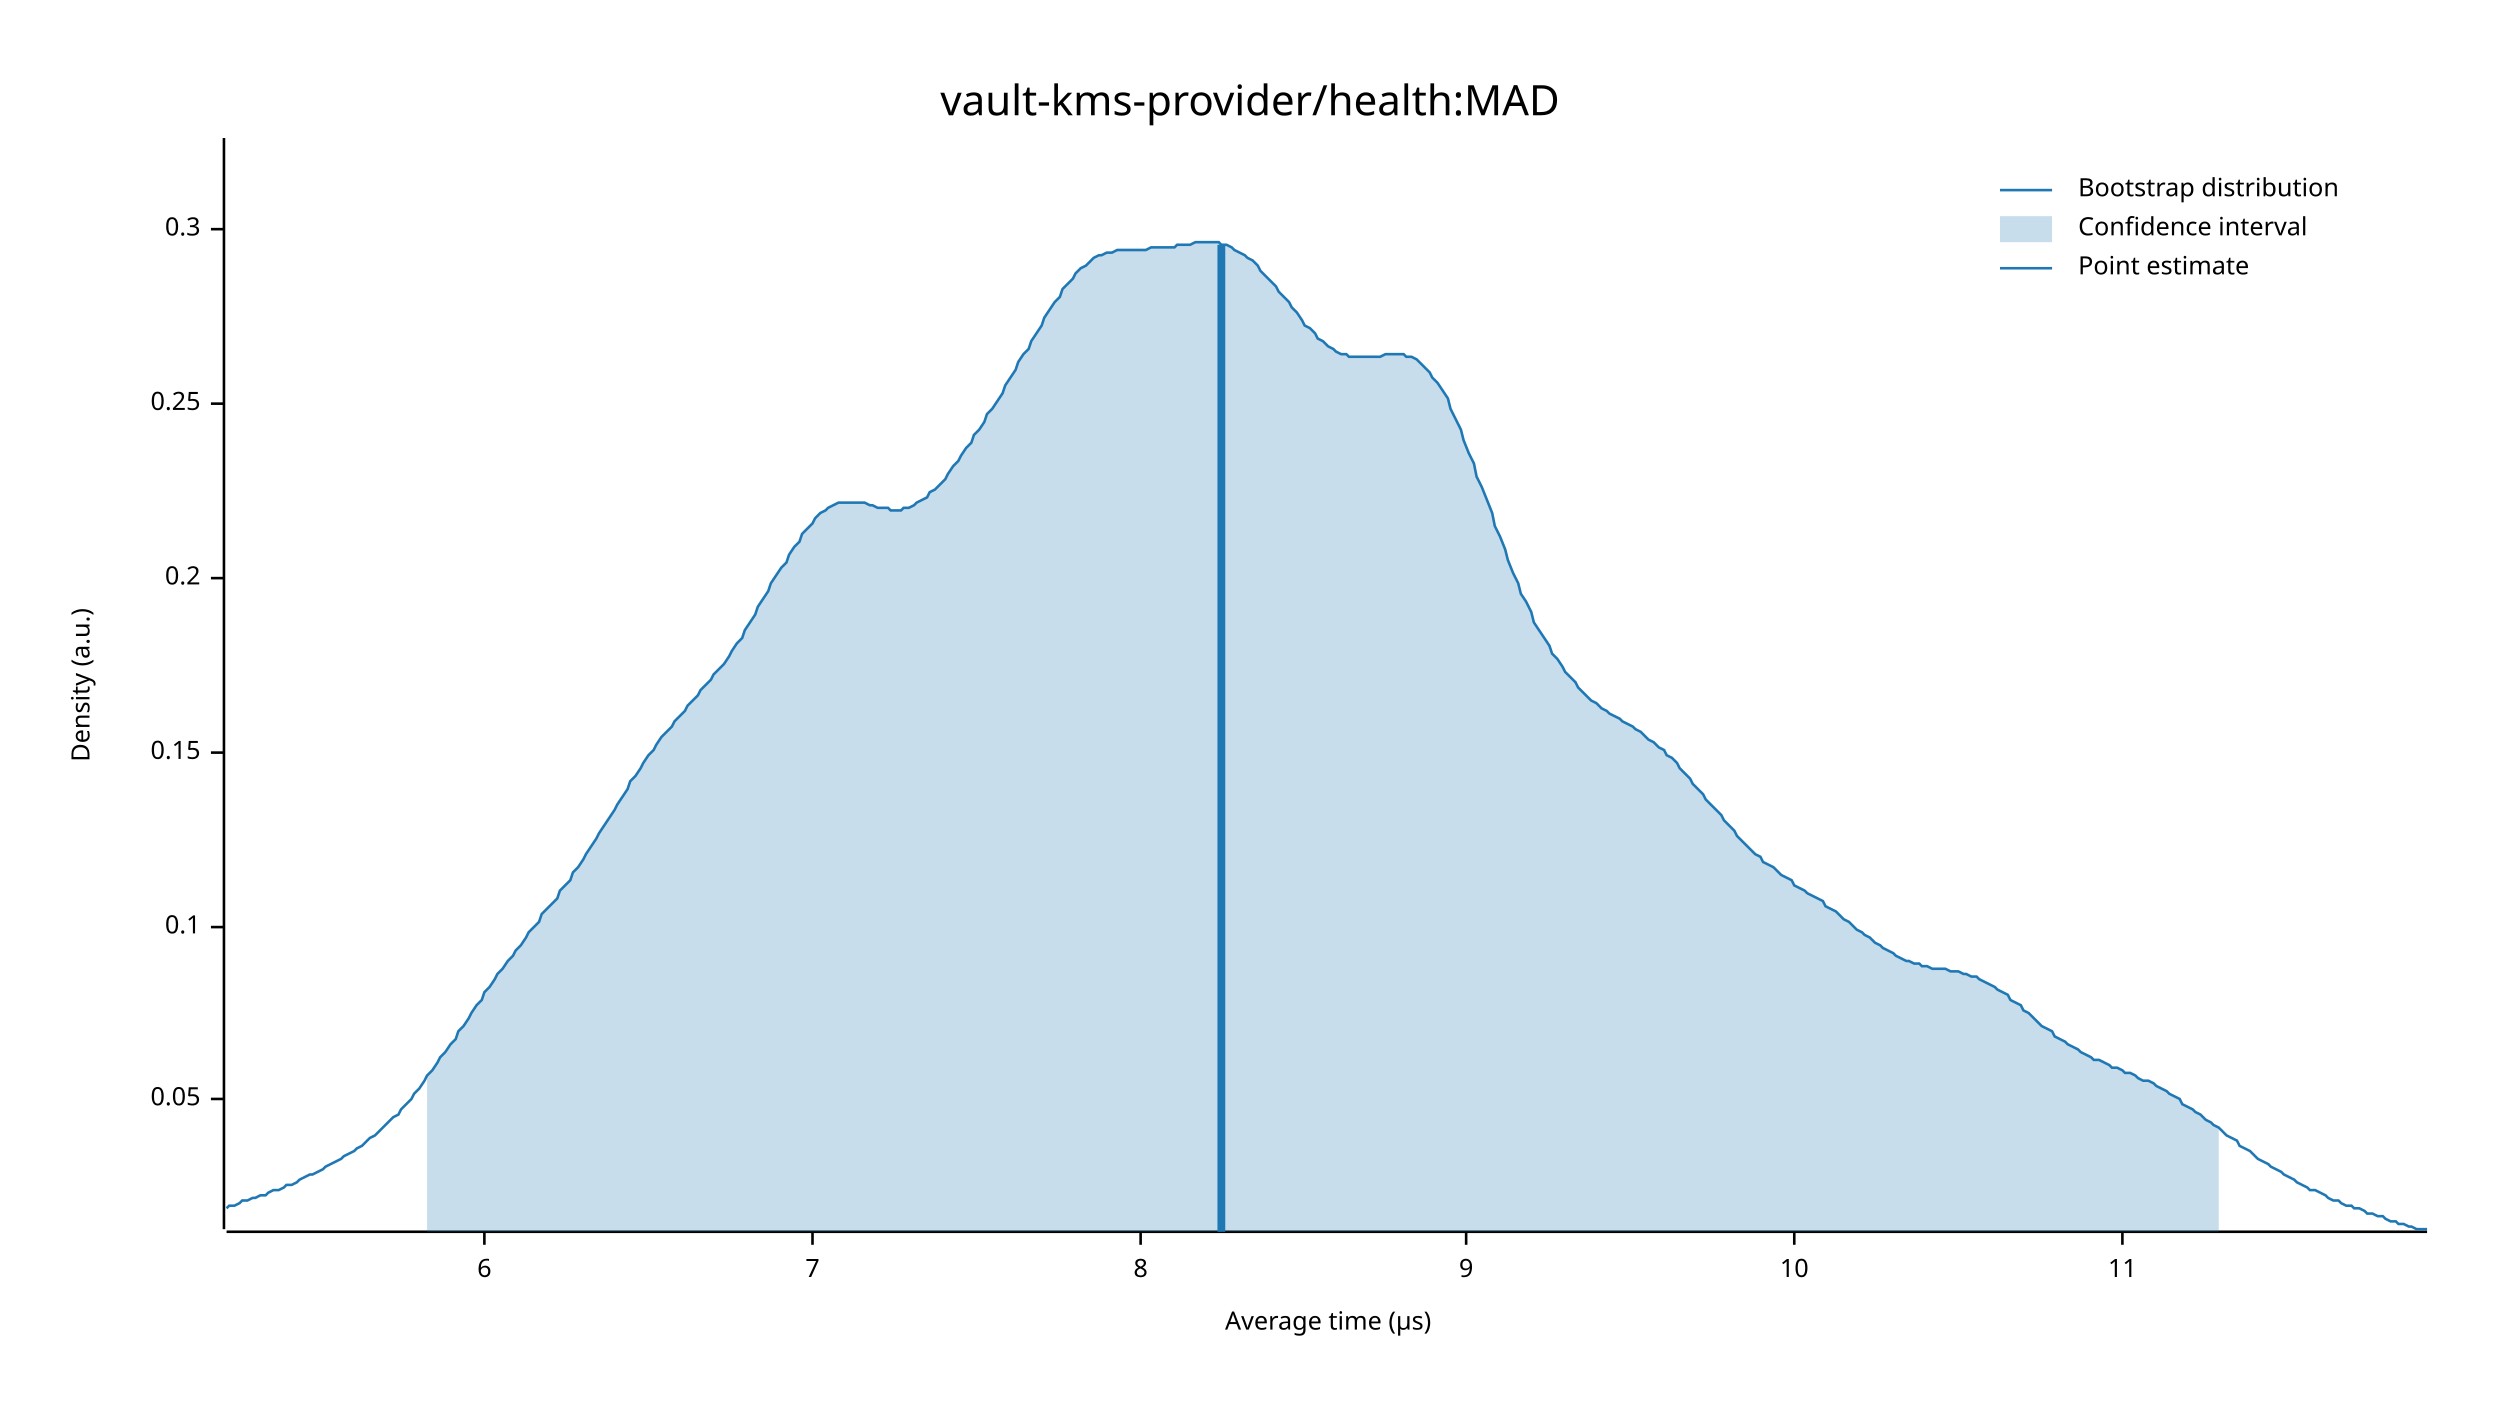
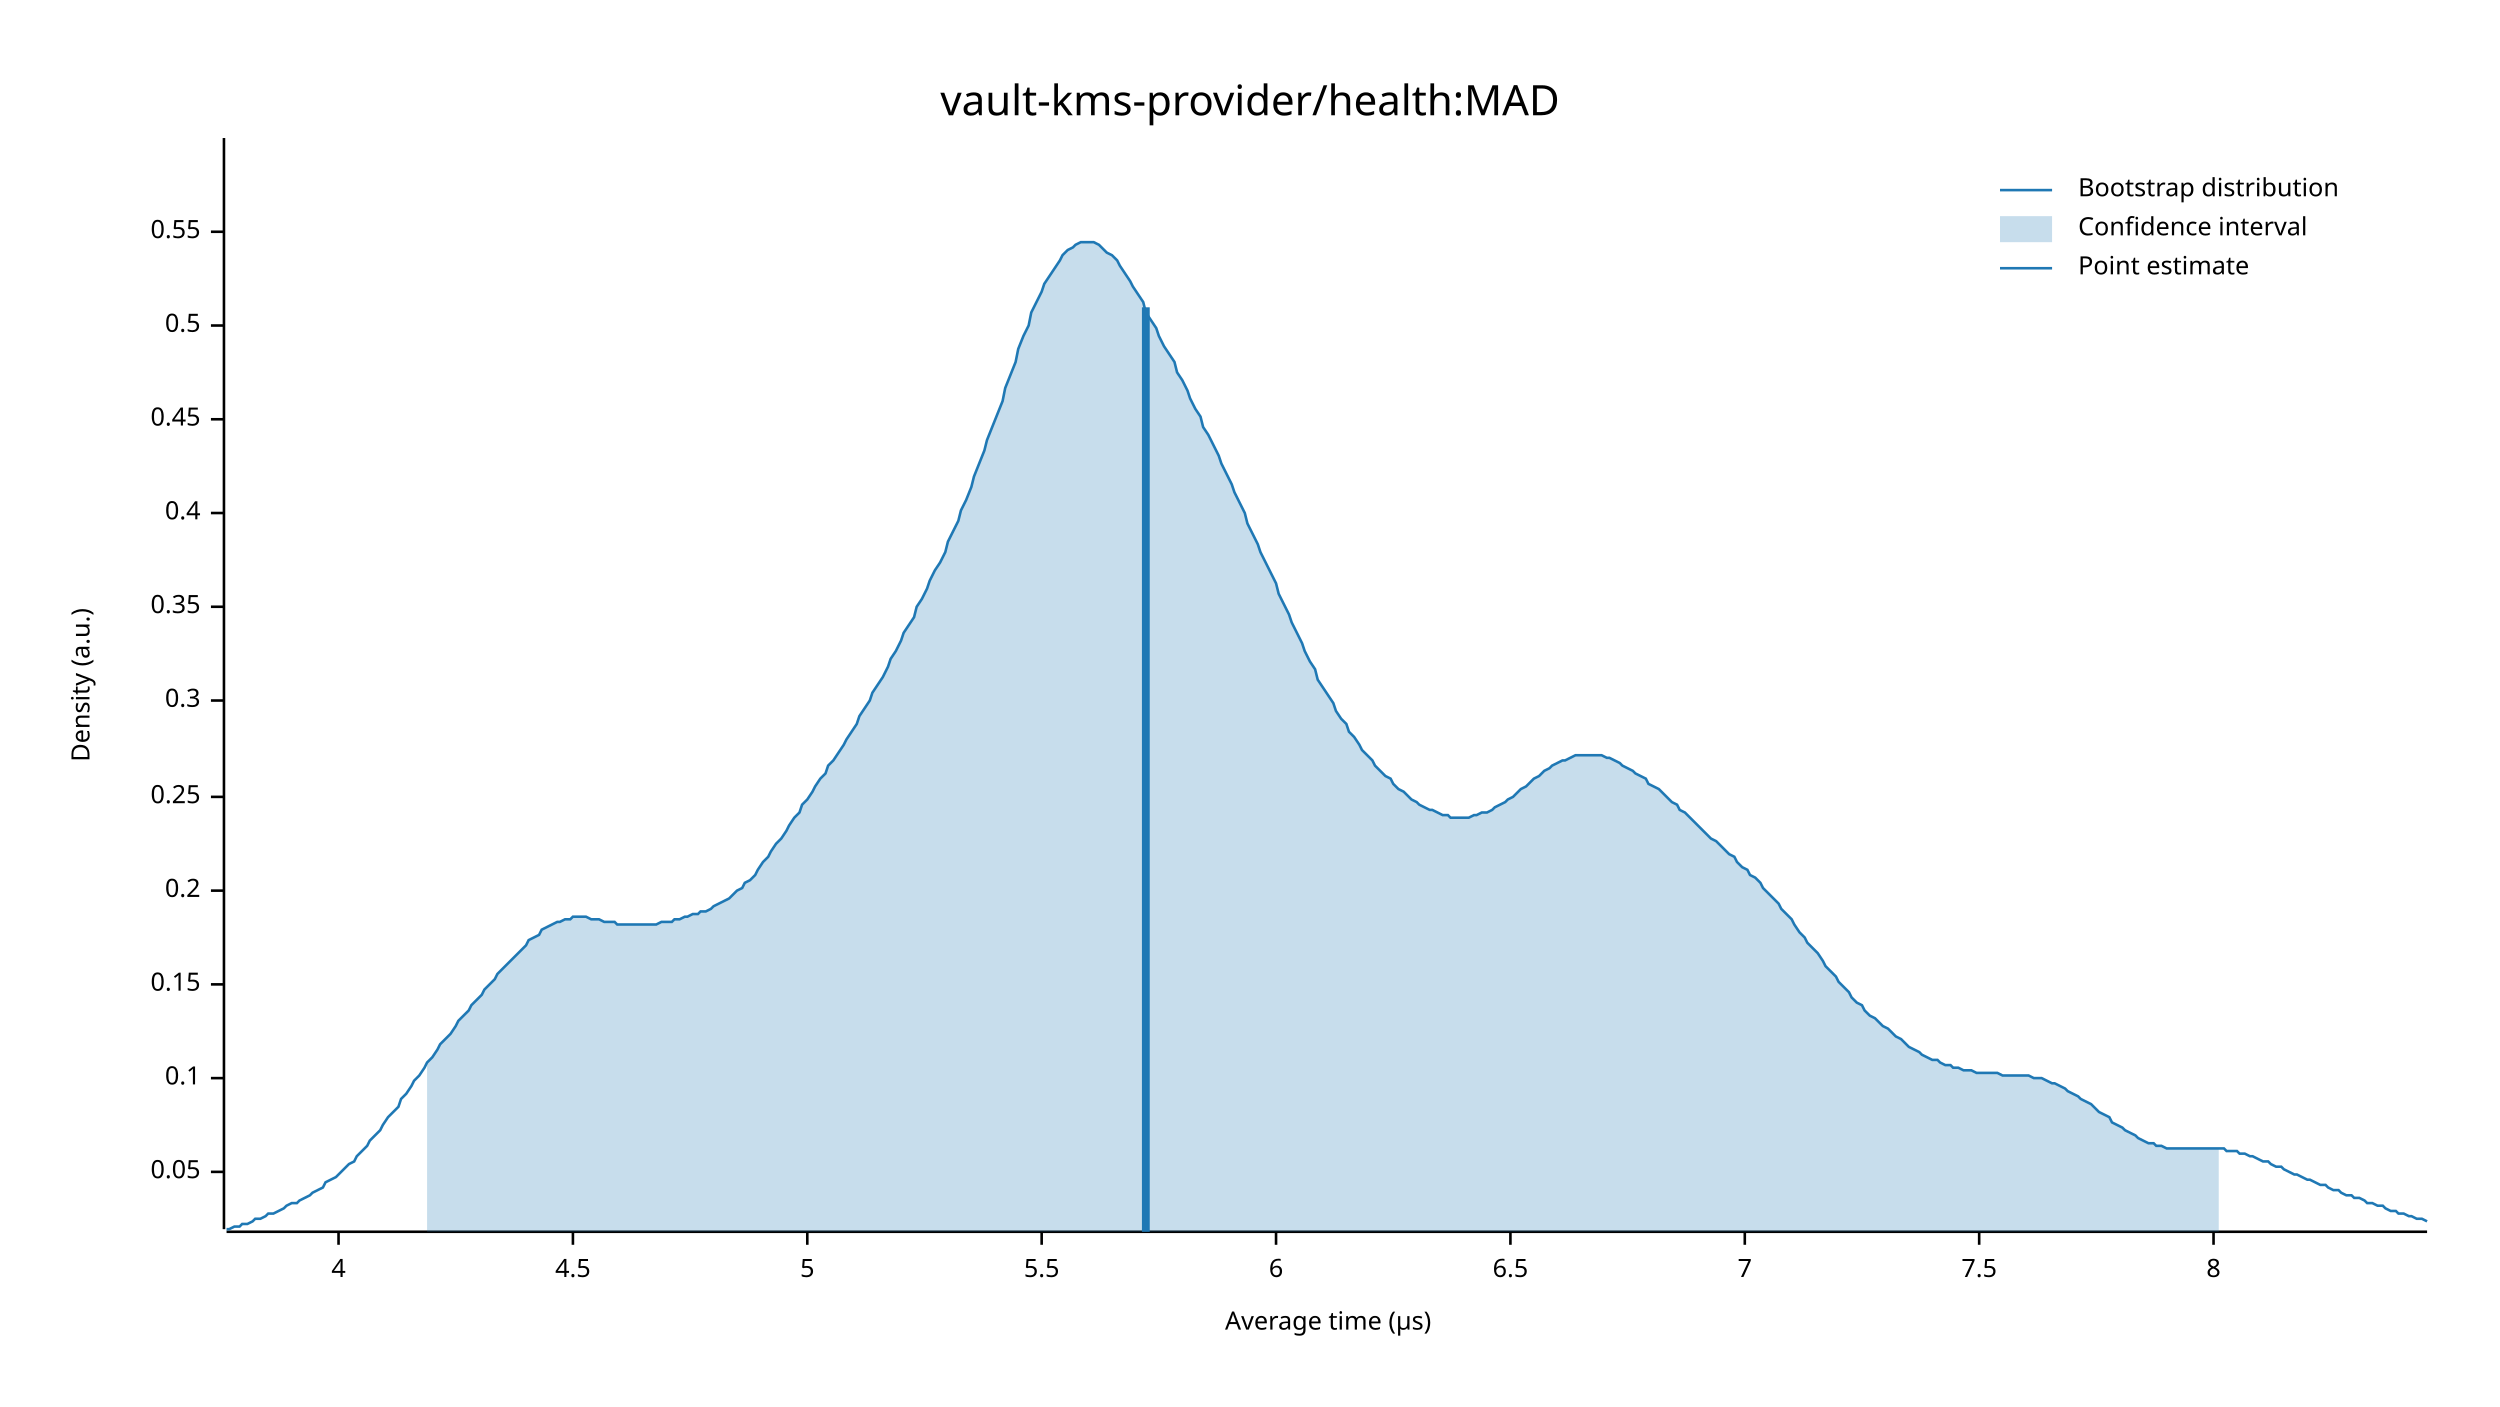
<svg xmlns="http://www.w3.org/2000/svg" width="960" height="540" viewBox="0 0 960 540">
  <text x="480" y="32" dy="0.76em" text-anchor="middle" font-family="sans-serif" font-size="16.129" opacity="1" fill="#000000">
vault-kms-provider/health:MAD
</text>
  <text x="27" y="263" dy="0.76em" text-anchor="middle" font-family="sans-serif" font-size="9.677" opacity="1" fill="#000000" transform="rotate(270, 27, 263)">
Density (a.u.)
</text>
  <text x="510" y="513" dy="-0.5ex" text-anchor="middle" font-family="sans-serif" font-size="9.677" opacity="1" fill="#000000">
Average time (µs)
</text>
  <polyline fill="none" opacity="1" stroke="#000000" stroke-width="1" points="86,53 86,472 " />
-   <text x="77" y="422" dy="0.5ex" text-anchor="end" font-family="sans-serif" font-size="9.677" opacity="1" fill="#000000">
+   <text x="77" y="450" dy="0.5ex" text-anchor="end" font-family="sans-serif" font-size="9.677" opacity="1" fill="#000000">
0.05
</text>
-   <polyline fill="none" opacity="1" stroke="#000000" stroke-width="1" points="81,422 86,422 " />
-   <text x="77" y="356" dy="0.5ex" text-anchor="end" font-family="sans-serif" font-size="9.677" opacity="1" fill="#000000">
+   <polyline fill="none" opacity="1" stroke="#000000" stroke-width="1" points="81,450 86,450 " />
+   <text x="77" y="414" dy="0.5ex" text-anchor="end" font-family="sans-serif" font-size="9.677" opacity="1" fill="#000000">
0.1
</text>
-   <polyline fill="none" opacity="1" stroke="#000000" stroke-width="1" points="81,356 86,356 " />
-   <text x="77" y="289" dy="0.5ex" text-anchor="end" font-family="sans-serif" font-size="9.677" opacity="1" fill="#000000">
+   <polyline fill="none" opacity="1" stroke="#000000" stroke-width="1" points="81,414 86,414 " />
+   <text x="77" y="378" dy="0.5ex" text-anchor="end" font-family="sans-serif" font-size="9.677" opacity="1" fill="#000000">
0.15
</text>
-   <polyline fill="none" opacity="1" stroke="#000000" stroke-width="1" points="81,289 86,289 " />
-   <text x="77" y="222" dy="0.5ex" text-anchor="end" font-family="sans-serif" font-size="9.677" opacity="1" fill="#000000">
+   <polyline fill="none" opacity="1" stroke="#000000" stroke-width="1" points="81,378 86,378 " />
+   <text x="77" y="342" dy="0.5ex" text-anchor="end" font-family="sans-serif" font-size="9.677" opacity="1" fill="#000000">
0.2
</text>
-   <polyline fill="none" opacity="1" stroke="#000000" stroke-width="1" points="81,222 86,222 " />
-   <text x="77" y="155" dy="0.5ex" text-anchor="end" font-family="sans-serif" font-size="9.677" opacity="1" fill="#000000">
+   <polyline fill="none" opacity="1" stroke="#000000" stroke-width="1" points="81,342 86,342 " />
+   <text x="77" y="306" dy="0.5ex" text-anchor="end" font-family="sans-serif" font-size="9.677" opacity="1" fill="#000000">
0.25
</text>
-   <polyline fill="none" opacity="1" stroke="#000000" stroke-width="1" points="81,155 86,155 " />
-   <text x="77" y="88" dy="0.5ex" text-anchor="end" font-family="sans-serif" font-size="9.677" opacity="1" fill="#000000">
+   <polyline fill="none" opacity="1" stroke="#000000" stroke-width="1" points="81,306 86,306 " />
+   <text x="77" y="269" dy="0.5ex" text-anchor="end" font-family="sans-serif" font-size="9.677" opacity="1" fill="#000000">
0.3
</text>
-   <polyline fill="none" opacity="1" stroke="#000000" stroke-width="1" points="81,88 86,88 " />
+   <polyline fill="none" opacity="1" stroke="#000000" stroke-width="1" points="81,269 86,269 " />
+   <text x="77" y="233" dy="0.5ex" text-anchor="end" font-family="sans-serif" font-size="9.677" opacity="1" fill="#000000">
+ 0.35
+ </text>
+   <polyline fill="none" opacity="1" stroke="#000000" stroke-width="1" points="81,233 86,233 " />
+   <text x="77" y="197" dy="0.5ex" text-anchor="end" font-family="sans-serif" font-size="9.677" opacity="1" fill="#000000">
+ 0.4
+ </text>
+   <polyline fill="none" opacity="1" stroke="#000000" stroke-width="1" points="81,197 86,197 " />
+   <text x="77" y="161" dy="0.5ex" text-anchor="end" font-family="sans-serif" font-size="9.677" opacity="1" fill="#000000">
+ 0.45
+ </text>
+   <polyline fill="none" opacity="1" stroke="#000000" stroke-width="1" points="81,161 86,161 " />
+   <text x="77" y="125" dy="0.5ex" text-anchor="end" font-family="sans-serif" font-size="9.677" opacity="1" fill="#000000">
+ 0.5
+ </text>
+   <polyline fill="none" opacity="1" stroke="#000000" stroke-width="1" points="81,125 86,125 " />
+   <text x="77" y="89" dy="0.5ex" text-anchor="end" font-family="sans-serif" font-size="9.677" opacity="1" fill="#000000">
+ 0.55
+ </text>
+   <polyline fill="none" opacity="1" stroke="#000000" stroke-width="1" points="81,89 86,89 " />
  <polyline fill="none" opacity="1" stroke="#000000" stroke-width="1" points="87,473 932,473 " />
-   <text x="186" y="483" dy="0.76em" text-anchor="middle" font-family="sans-serif" font-size="9.677" opacity="1" fill="#000000">
+   <text x="130" y="483" dy="0.76em" text-anchor="middle" font-family="sans-serif" font-size="9.677" opacity="1" fill="#000000">
+ 4
+ </text>
+   <polyline fill="none" opacity="1" stroke="#000000" stroke-width="1" points="130,473 130,478 " />
+   <text x="220" y="483" dy="0.76em" text-anchor="middle" font-family="sans-serif" font-size="9.677" opacity="1" fill="#000000">
+ 4.5
+ </text>
+   <polyline fill="none" opacity="1" stroke="#000000" stroke-width="1" points="220,473 220,478 " />
+   <text x="310" y="483" dy="0.76em" text-anchor="middle" font-family="sans-serif" font-size="9.677" opacity="1" fill="#000000">
+ 5
+ </text>
+   <polyline fill="none" opacity="1" stroke="#000000" stroke-width="1" points="310,473 310,478 " />
+   <text x="400" y="483" dy="0.76em" text-anchor="middle" font-family="sans-serif" font-size="9.677" opacity="1" fill="#000000">
+ 5.5
+ </text>
+   <polyline fill="none" opacity="1" stroke="#000000" stroke-width="1" points="400,473 400,478 " />
+   <text x="490" y="483" dy="0.76em" text-anchor="middle" font-family="sans-serif" font-size="9.677" opacity="1" fill="#000000">
6
</text>
-   <polyline fill="none" opacity="1" stroke="#000000" stroke-width="1" points="186,473 186,478 " />
-   <text x="312" y="483" dy="0.76em" text-anchor="middle" font-family="sans-serif" font-size="9.677" opacity="1" fill="#000000">
+   <polyline fill="none" opacity="1" stroke="#000000" stroke-width="1" points="490,473 490,478 " />
+   <text x="580" y="483" dy="0.76em" text-anchor="middle" font-family="sans-serif" font-size="9.677" opacity="1" fill="#000000">
+ 6.5
+ </text>
+   <polyline fill="none" opacity="1" stroke="#000000" stroke-width="1" points="580,473 580,478 " />
+   <text x="670" y="483" dy="0.76em" text-anchor="middle" font-family="sans-serif" font-size="9.677" opacity="1" fill="#000000">
7
</text>
-   <polyline fill="none" opacity="1" stroke="#000000" stroke-width="1" points="312,473 312,478 " />
-   <text x="438" y="483" dy="0.76em" text-anchor="middle" font-family="sans-serif" font-size="9.677" opacity="1" fill="#000000">
+   <polyline fill="none" opacity="1" stroke="#000000" stroke-width="1" points="670,473 670,478 " />
+   <text x="760" y="483" dy="0.76em" text-anchor="middle" font-family="sans-serif" font-size="9.677" opacity="1" fill="#000000">
+ 7.5
+ </text>
+   <polyline fill="none" opacity="1" stroke="#000000" stroke-width="1" points="760,473 760,478 " />
+   <text x="850" y="483" dy="0.76em" text-anchor="middle" font-family="sans-serif" font-size="9.677" opacity="1" fill="#000000">
8
</text>
-   <polyline fill="none" opacity="1" stroke="#000000" stroke-width="1" points="438,473 438,478 " />
-   <text x="563" y="483" dy="0.76em" text-anchor="middle" font-family="sans-serif" font-size="9.677" opacity="1" fill="#000000">
- 9
- </text>
-   <polyline fill="none" opacity="1" stroke="#000000" stroke-width="1" points="563,473 563,478 " />
-   <text x="689" y="483" dy="0.76em" text-anchor="middle" font-family="sans-serif" font-size="9.677" opacity="1" fill="#000000">
- 10
- </text>
-   <polyline fill="none" opacity="1" stroke="#000000" stroke-width="1" points="689,473 689,478 " />
-   <text x="815" y="483" dy="0.76em" text-anchor="middle" font-family="sans-serif" font-size="9.677" opacity="1" fill="#000000">
- 11
- </text>
-   <polyline fill="none" opacity="1" stroke="#000000" stroke-width="1" points="815,473 815,478 " />
-   <polyline fill="none" opacity="1" stroke="#1F78B4" stroke-width="1" points="87,464 88,463 90,463 92,462 93,461 95,461 97,460 98,460 100,459 102,459 103,458 105,457 107,457 109,456 110,455 112,455 114,454 115,453 117,452 119,451 120,451 122,450 124,449 125,448 127,447 129,446 131,445 132,444 134,443 136,442 137,441 139,440 141,438 142,437 144,436 146,434 147,433 149,431 151,429 153,428 154,426 156,424 158,422 159,420 161,418 163,415 164,413 166,411 168,408 169,406 171,404 173,401 175,399 176,396 178,394 180,391 181,389 183,386 185,384 186,381 188,379 190,376 191,374 193,372 195,369 197,367 198,365 200,363 202,360 203,358 205,356 207,354 208,351 210,349 212,347 214,345 215,342 217,340 219,338 220,335 222,333 224,330 225,328 227,325 229,322 230,320 232,317 234,314 236,311 237,309 239,306 241,303 242,300 244,298 246,295 247,293 249,290 251,288 252,286 254,283 256,281 258,279 259,277 261,275 263,273 264,271 266,269 268,267 269,265 271,263 273,261 274,259 276,257 278,255 280,252 281,250 283,247 285,245 286,242 288,239 290,236 291,233 293,230 295,227 296,224 298,221 300,218 302,216 303,213 305,210 307,208 308,205 310,203 312,201 313,199 315,197 317,196 318,195 320,194 322,193 324,193 325,193 327,193 329,193 330,193 332,193 334,194 335,194 337,195 339,195 341,195 342,196 344,196 346,196 347,195 349,195 351,194 352,193 354,192 356,191 357,189 359,188 361,186 363,184 364,182 366,179 368,177 369,175 371,172 373,170 374,167 376,165 378,162 379,159 381,157 383,154 385,151 386,148 388,145 390,142 391,139 393,136 395,134 396,131 398,128 400,125 401,122 403,119 405,116 407,114 408,111 410,109 412,107 413,105 415,103 417,102 418,101 420,99 422,98 423,98 425,97 427,97 429,96 430,96 432,96 434,96 435,96 437,96 439,96 440,96 442,95 444,95 445,95 447,95 449,95 451,95 452,94 454,94 456,94 457,94 459,93 461,93 462,93 464,93 466,93 468,93 469,94 471,94 473,95 474,96 476,97 478,98 479,99 481,100 483,102 484,104 486,106 488,108 490,110 491,112 493,114 495,116 496,118 498,120 500,123 501,125 503,126 505,128 506,130 508,131 510,133 512,134 513,135 515,136 517,136 518,137 520,137 522,137 523,137 525,137 527,137 528,137 530,137 532,136 534,136 535,136 537,136 539,136 540,137 542,137 544,138 545,139 547,141 549,143 550,145 552,147 554,150 556,153 557,157 559,161 561,165 562,169 564,174 566,178 567,183 569,187 571,192 573,197 574,202 576,206 578,211 579,215 581,220 583,224 584,228 586,231 588,235 589,239 591,242 593,245 595,248 596,251 598,253 600,256 601,258 603,260 605,262 606,264 608,266 610,268 611,269 613,270 615,272 617,273 618,274 620,275 622,276 623,277 625,278 627,279 628,280 630,281 632,283 633,284 635,285 637,287 639,288 640,290 642,291 644,293 645,295 647,297 649,299 650,301 652,303 654,305 655,307 657,309 659,311 661,313 662,315 664,317 666,319 667,321 669,323 671,325 672,326 674,328 676,329 677,331 679,332 681,333 683,335 684,336 686,337 688,338 689,340 691,341 693,342 694,343 696,344 698,345 700,346 701,348 703,349 705,350 706,351 708,353 710,354 711,355 713,357 715,358 716,359 718,360 720,362 722,363 723,364 725,365 727,366 728,367 730,368 732,369 733,369 735,370 737,370 738,371 740,371 742,372 744,372 745,372 747,372 749,373 750,373 752,373 754,374 755,374 757,375 759,375 760,376 762,377 764,378 766,379 767,380 769,381 771,382 772,384 774,385 776,386 777,388 779,389 781,391 782,392 784,394 786,395 788,396 789,398 791,399 793,400 794,401 796,402 798,403 799,404 801,405 803,406 804,407 806,407 808,408 810,409 811,410 813,410 815,411 816,412 818,412 820,413 821,414 823,415 825,415 827,416 828,417 830,418 832,419 833,420 835,421 837,422 838,424 840,425 842,426 843,427 845,428 847,430 849,431 850,432 852,433 854,435 855,436 857,437 859,438 860,440 862,441 864,442 865,443 867,445 869,446 871,447 872,448 874,449 876,450 877,451 879,452 881,453 882,454 884,455 886,456 887,457 889,457 891,458 893,459 894,460 896,461 898,461 899,462 901,463 903,463 904,464 906,464 908,465 909,466 911,466 913,467 915,467 916,468 918,469 920,469 921,470 923,470 925,471 926,471 928,472 930,472 932,472 " />
-   <polygon opacity="0.25" fill="#1F78B4" points="164,413 166,411 168,408 169,406 171,404 173,401 175,399 176,396 178,394 180,391 181,389 183,386 185,384 186,381 188,379 190,376 191,374 193,372 195,369 197,367 198,365 200,363 202,360 203,358 205,356 207,354 208,351 210,349 212,347 214,345 215,342 217,340 219,338 220,335 222,333 224,330 225,328 227,325 229,322 230,320 232,317 234,314 236,311 237,309 239,306 241,303 242,300 244,298 246,295 247,293 249,290 251,288 252,286 254,283 256,281 258,279 259,277 261,275 263,273 264,271 266,269 268,267 269,265 271,263 273,261 274,259 276,257 278,255 280,252 281,250 283,247 285,245 286,242 288,239 290,236 291,233 293,230 295,227 296,224 298,221 300,218 302,216 303,213 305,210 307,208 308,205 310,203 312,201 313,199 315,197 317,196 318,195 320,194 322,193 324,193 325,193 327,193 329,193 330,193 332,193 334,194 335,194 337,195 339,195 341,195 342,196 344,196 346,196 347,195 349,195 351,194 352,193 354,192 356,191 357,189 359,188 361,186 363,184 364,182 366,179 368,177 369,175 371,172 373,170 374,167 376,165 378,162 379,159 381,157 383,154 385,151 386,148 388,145 390,142 391,139 393,136 395,134 396,131 398,128 400,125 401,122 403,119 405,116 407,114 408,111 410,109 412,107 413,105 415,103 417,102 418,101 420,99 422,98 423,98 425,97 427,97 429,96 430,96 432,96 434,96 435,96 437,96 439,96 440,96 442,95 444,95 445,95 447,95 449,95 451,95 452,94 454,94 456,94 457,94 459,93 461,93 462,93 464,93 466,93 468,93 469,94 471,94 473,95 474,96 476,97 478,98 479,99 481,100 483,102 484,104 486,106 488,108 490,110 491,112 493,114 495,116 496,118 498,120 500,123 501,125 503,126 505,128 506,130 508,131 510,133 512,134 513,135 515,136 517,136 518,137 520,137 522,137 523,137 525,137 527,137 528,137 530,137 532,136 534,136 535,136 537,136 539,136 540,137 542,137 544,138 545,139 547,141 549,143 550,145 552,147 554,150 556,153 557,157 559,161 561,165 562,169 564,174 566,178 567,183 569,187 571,192 573,197 574,202 576,206 578,211 579,215 581,220 583,224 584,228 586,231 588,235 589,239 591,242 593,245 595,248 596,251 598,253 600,256 601,258 603,260 605,262 606,264 608,266 610,268 611,269 613,270 615,272 617,273 618,274 620,275 622,276 623,277 625,278 627,279 628,280 630,281 632,283 633,284 635,285 637,287 639,288 640,290 642,291 644,293 645,295 647,297 649,299 650,301 652,303 654,305 655,307 657,309 659,311 661,313 662,315 664,317 666,319 667,321 669,323 671,325 672,326 674,328 676,329 677,331 679,332 681,333 683,335 684,336 686,337 688,338 689,340 691,341 693,342 694,343 696,344 698,345 700,346 701,348 703,349 705,350 706,351 708,353 710,354 711,355 713,357 715,358 716,359 718,360 720,362 722,363 723,364 725,365 727,366 728,367 730,368 732,369 733,369 735,370 737,370 738,371 740,371 742,372 744,372 745,372 747,372 749,373 750,373 752,373 754,374 755,374 757,375 759,375 760,376 762,377 764,378 766,379 767,380 769,381 771,382 772,384 774,385 776,386 777,388 779,389 781,391 782,392 784,394 786,395 788,396 789,398 791,399 793,400 794,401 796,402 798,403 799,404 801,405 803,406 804,407 806,407 808,408 810,409 811,410 813,410 815,411 816,412 818,412 820,413 821,414 823,415 825,415 827,416 828,417 830,418 832,419 833,420 835,421 837,422 838,424 840,425 842,426 843,427 845,428 847,430 849,431 850,432 852,433 852,473 164,473 " />
-   <polyline fill="none" opacity="1" stroke="#1F78B4" stroke-width="3" points="469,473 469,94 " />
+   <polyline fill="none" opacity="1" stroke="#000000" stroke-width="1" points="850,473 850,478 " />
+   <polyline fill="none" opacity="1" stroke="#1F78B4" stroke-width="1" points="87,472 88,472 90,471 92,471 93,470 95,470 97,469 98,468 100,468 102,467 103,466 105,466 107,465 109,464 110,463 112,462 114,462 115,461 117,460 119,459 120,458 122,457 124,456 125,454 127,453 129,452 131,450 132,449 134,447 136,446 137,444 139,442 141,440 142,438 144,436 146,434 147,432 149,429 151,427 153,425 154,422 156,420 158,417 159,415 161,413 163,410 164,408 166,406 168,403 169,401 171,399 173,397 175,394 176,392 178,390 180,388 181,386 183,384 185,382 186,380 188,378 190,376 191,374 193,372 195,370 197,368 198,367 200,365 202,363 203,361 205,360 207,359 208,357 210,356 212,355 214,354 215,354 217,353 219,353 220,352 222,352 224,352 225,352 227,353 229,353 230,353 232,354 234,354 236,354 237,355 239,355 241,355 242,355 244,355 246,355 247,355 249,355 251,355 252,355 254,354 256,354 258,354 259,353 261,353 263,352 264,352 266,351 268,351 269,350 271,350 273,349 274,348 276,347 278,346 280,345 281,344 283,342 285,341 286,339 288,338 290,336 291,334 293,331 295,329 296,327 298,324 300,322 302,319 303,317 305,314 307,312 308,309 310,307 312,304 313,302 315,299 317,297 318,294 320,292 322,289 324,286 325,284 327,281 329,278 330,275 332,272 334,269 335,266 337,263 339,260 341,256 342,253 344,250 346,246 347,243 349,240 351,237 352,233 354,230 356,226 357,223 359,219 361,216 363,212 364,208 366,204 368,200 369,196 371,192 373,187 374,183 376,178 378,173 379,169 381,164 383,159 385,154 386,149 388,144 390,139 391,134 393,129 395,125 396,120 398,116 400,112 401,109 403,106 405,103 407,100 408,98 410,96 412,95 413,94 415,93 417,93 418,93 420,93 422,94 423,95 425,97 427,98 429,100 430,102 432,105 434,108 435,110 437,113 439,116 440,120 442,123 444,126 445,129 447,133 449,136 451,139 452,143 454,146 456,150 457,153 459,157 461,160 462,164 464,167 466,171 468,175 469,178 471,182 473,186 474,189 476,193 478,197 479,201 481,205 483,209 484,212 486,216 488,220 490,224 491,228 493,232 495,236 496,239 498,243 500,247 501,250 503,254 505,257 506,261 508,264 510,267 512,270 513,273 515,276 517,278 518,281 520,283 522,286 523,288 525,290 527,292 528,294 530,296 532,298 534,299 535,301 537,303 539,304 540,305 542,307 544,308 545,309 547,310 549,311 550,311 552,312 554,313 556,313 557,314 559,314 561,314 562,314 564,314 566,313 567,313 569,312 571,312 573,311 574,310 576,309 578,308 579,307 581,306 583,304 584,303 586,302 588,300 589,299 591,298 593,296 595,295 596,294 598,293 600,292 601,292 603,291 605,290 606,290 608,290 610,290 611,290 613,290 615,290 617,291 618,291 620,292 622,293 623,294 625,295 627,296 628,297 630,298 632,299 633,301 635,302 637,303 639,305 640,306 642,308 644,309 645,311 647,312 649,314 650,315 652,317 654,319 655,320 657,322 659,323 661,325 662,326 664,328 666,329 667,331 669,333 671,334 672,336 674,337 676,339 677,341 679,343 681,345 683,347 684,349 686,351 688,353 689,355 691,358 693,360 694,362 696,364 698,366 700,369 701,371 703,373 705,375 706,377 708,379 710,381 711,383 713,385 715,386 716,388 718,390 720,391 722,393 723,394 725,395 727,397 728,398 730,399 732,401 733,402 735,403 737,404 738,405 740,406 742,407 744,407 745,408 747,409 749,409 750,410 752,410 754,411 755,411 757,411 759,412 760,412 762,412 764,412 766,412 767,412 769,413 771,413 772,413 774,413 776,413 777,413 779,413 781,414 782,414 784,414 786,415 788,416 789,416 791,417 793,418 794,419 796,420 798,421 799,422 801,423 803,424 804,425 806,427 808,428 810,429 811,431 813,432 815,433 816,434 818,435 820,436 821,437 823,438 825,439 827,439 828,440 830,440 832,441 833,441 835,441 837,441 838,441 840,441 842,441 843,441 845,441 847,441 849,441 850,441 852,441 854,441 855,442 857,442 859,442 860,443 862,443 864,444 865,444 867,445 869,446 871,446 872,447 874,448 876,448 877,449 879,450 881,451 882,451 884,452 886,453 887,453 889,454 891,455 893,455 894,456 896,457 898,457 899,458 901,459 903,459 904,460 906,460 908,461 909,462 911,462 913,463 915,463 916,464 918,465 920,465 921,466 923,466 925,467 926,467 928,468 930,468 932,469 " />
+   <polygon opacity="0.25" fill="#1F78B4" points="164,408 166,406 168,403 169,401 171,399 173,397 175,394 176,392 178,390 180,388 181,386 183,384 185,382 186,380 188,378 190,376 191,374 193,372 195,370 197,368 198,367 200,365 202,363 203,361 205,360 207,359 208,357 210,356 212,355 214,354 215,354 217,353 219,353 220,352 222,352 224,352 225,352 227,353 229,353 230,353 232,354 234,354 236,354 237,355 239,355 241,355 242,355 244,355 246,355 247,355 249,355 251,355 252,355 254,354 256,354 258,354 259,353 261,353 263,352 264,352 266,351 268,351 269,350 271,350 273,349 274,348 276,347 278,346 280,345 281,344 283,342 285,341 286,339 288,338 290,336 291,334 293,331 295,329 296,327 298,324 300,322 302,319 303,317 305,314 307,312 308,309 310,307 312,304 313,302 315,299 317,297 318,294 320,292 322,289 324,286 325,284 327,281 329,278 330,275 332,272 334,269 335,266 337,263 339,260 341,256 342,253 344,250 346,246 347,243 349,240 351,237 352,233 354,230 356,226 357,223 359,219 361,216 363,212 364,208 366,204 368,200 369,196 371,192 373,187 374,183 376,178 378,173 379,169 381,164 383,159 385,154 386,149 388,144 390,139 391,134 393,129 395,125 396,120 398,116 400,112 401,109 403,106 405,103 407,100 408,98 410,96 412,95 413,94 415,93 417,93 418,93 420,93 422,94 423,95 425,97 427,98 429,100 430,102 432,105 434,108 435,110 437,113 439,116 440,120 442,123 444,126 445,129 447,133 449,136 451,139 452,143 454,146 456,150 457,153 459,157 461,160 462,164 464,167 466,171 468,175 469,178 471,182 473,186 474,189 476,193 478,197 479,201 481,205 483,209 484,212 486,216 488,220 490,224 491,228 493,232 495,236 496,239 498,243 500,247 501,250 503,254 505,257 506,261 508,264 510,267 512,270 513,273 515,276 517,278 518,281 520,283 522,286 523,288 525,290 527,292 528,294 530,296 532,298 534,299 535,301 537,303 539,304 540,305 542,307 544,308 545,309 547,310 549,311 550,311 552,312 554,313 556,313 557,314 559,314 561,314 562,314 564,314 566,313 567,313 569,312 571,312 573,311 574,310 576,309 578,308 579,307 581,306 583,304 584,303 586,302 588,300 589,299 591,298 593,296 595,295 596,294 598,293 600,292 601,292 603,291 605,290 606,290 608,290 610,290 611,290 613,290 615,290 617,291 618,291 620,292 622,293 623,294 625,295 627,296 628,297 630,298 632,299 633,301 635,302 637,303 639,305 640,306 642,308 644,309 645,311 647,312 649,314 650,315 652,317 654,319 655,320 657,322 659,323 661,325 662,326 664,328 666,329 667,331 669,333 671,334 672,336 674,337 676,339 677,341 679,343 681,345 683,347 684,349 686,351 688,353 689,355 691,358 693,360 694,362 696,364 698,366 700,369 701,371 703,373 705,375 706,377 708,379 710,381 711,383 713,385 715,386 716,388 718,390 720,391 722,393 723,394 725,395 727,397 728,398 730,399 732,401 733,402 735,403 737,404 738,405 740,406 742,407 744,407 745,408 747,409 749,409 750,410 752,410 754,411 755,411 757,411 759,412 760,412 762,412 764,412 766,412 767,412 769,413 771,413 772,413 774,413 776,413 777,413 779,413 781,414 782,414 784,414 786,415 788,416 789,416 791,417 793,418 794,419 796,420 798,421 799,422 801,423 803,424 804,425 806,427 808,428 810,429 811,431 813,432 815,433 816,434 818,435 820,436 821,437 823,438 825,439 827,439 828,440 830,440 832,441 833,441 835,441 837,441 838,441 840,441 842,441 843,441 845,441 847,441 849,441 850,441 852,441 852,473 164,473 " />
+   <polyline fill="none" opacity="1" stroke="#1F78B4" stroke-width="3" points="440,473 440,118 " />
  <text x="798" y="68" dy="0.76em" text-anchor="start" font-family="sans-serif" font-size="9.677" opacity="1" fill="#000000">
Bootstrap distribution
</text>
  <text x="798" y="83" dy="0.76em" text-anchor="start" font-family="sans-serif" font-size="9.677" opacity="1" fill="#000000">
Confidence interval
</text>
  <text x="798" y="98" dy="0.76em" text-anchor="start" font-family="sans-serif" font-size="9.677" opacity="1" fill="#000000">
Point estimate
</text>
  <polyline fill="none" opacity="1" stroke="#1F78B4" stroke-width="1" points="768,73 788,73 " />
  <rect x="768" y="83" width="20" height="10" opacity="0.25" fill="#1F78B4" stroke="none" />
  <polyline fill="none" opacity="1" stroke="#1F78B4" stroke-width="1" points="768,103 788,103 " />
</svg>
